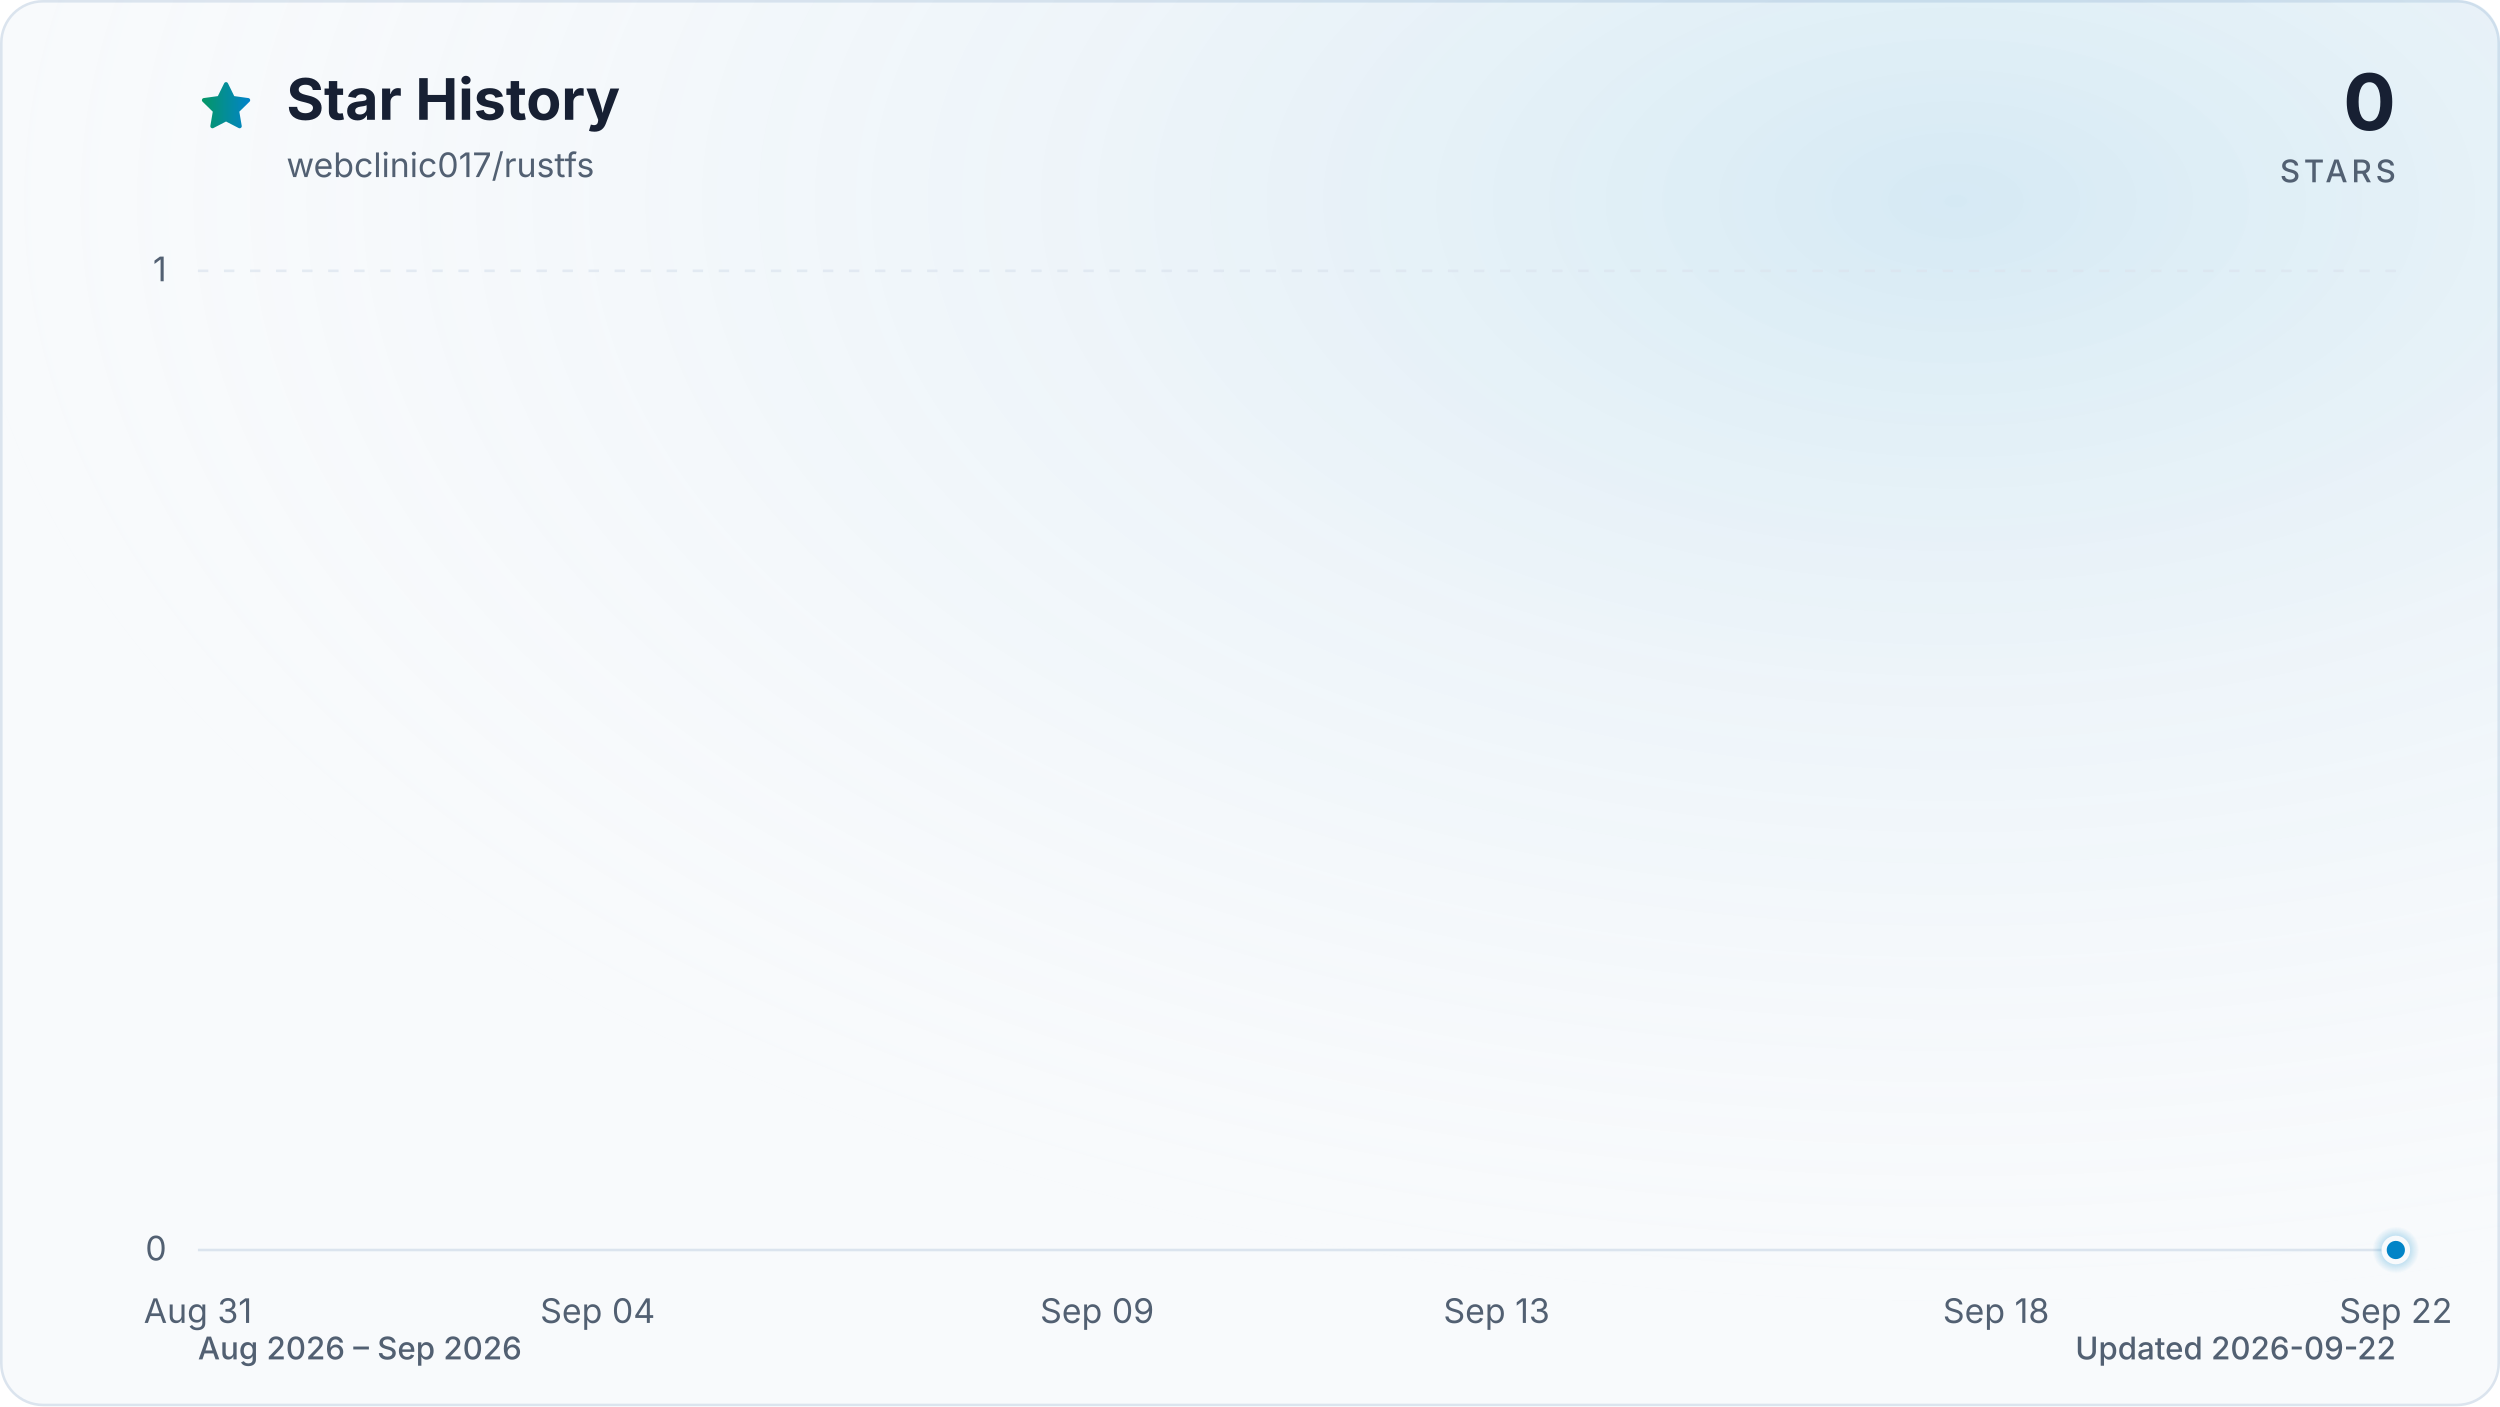
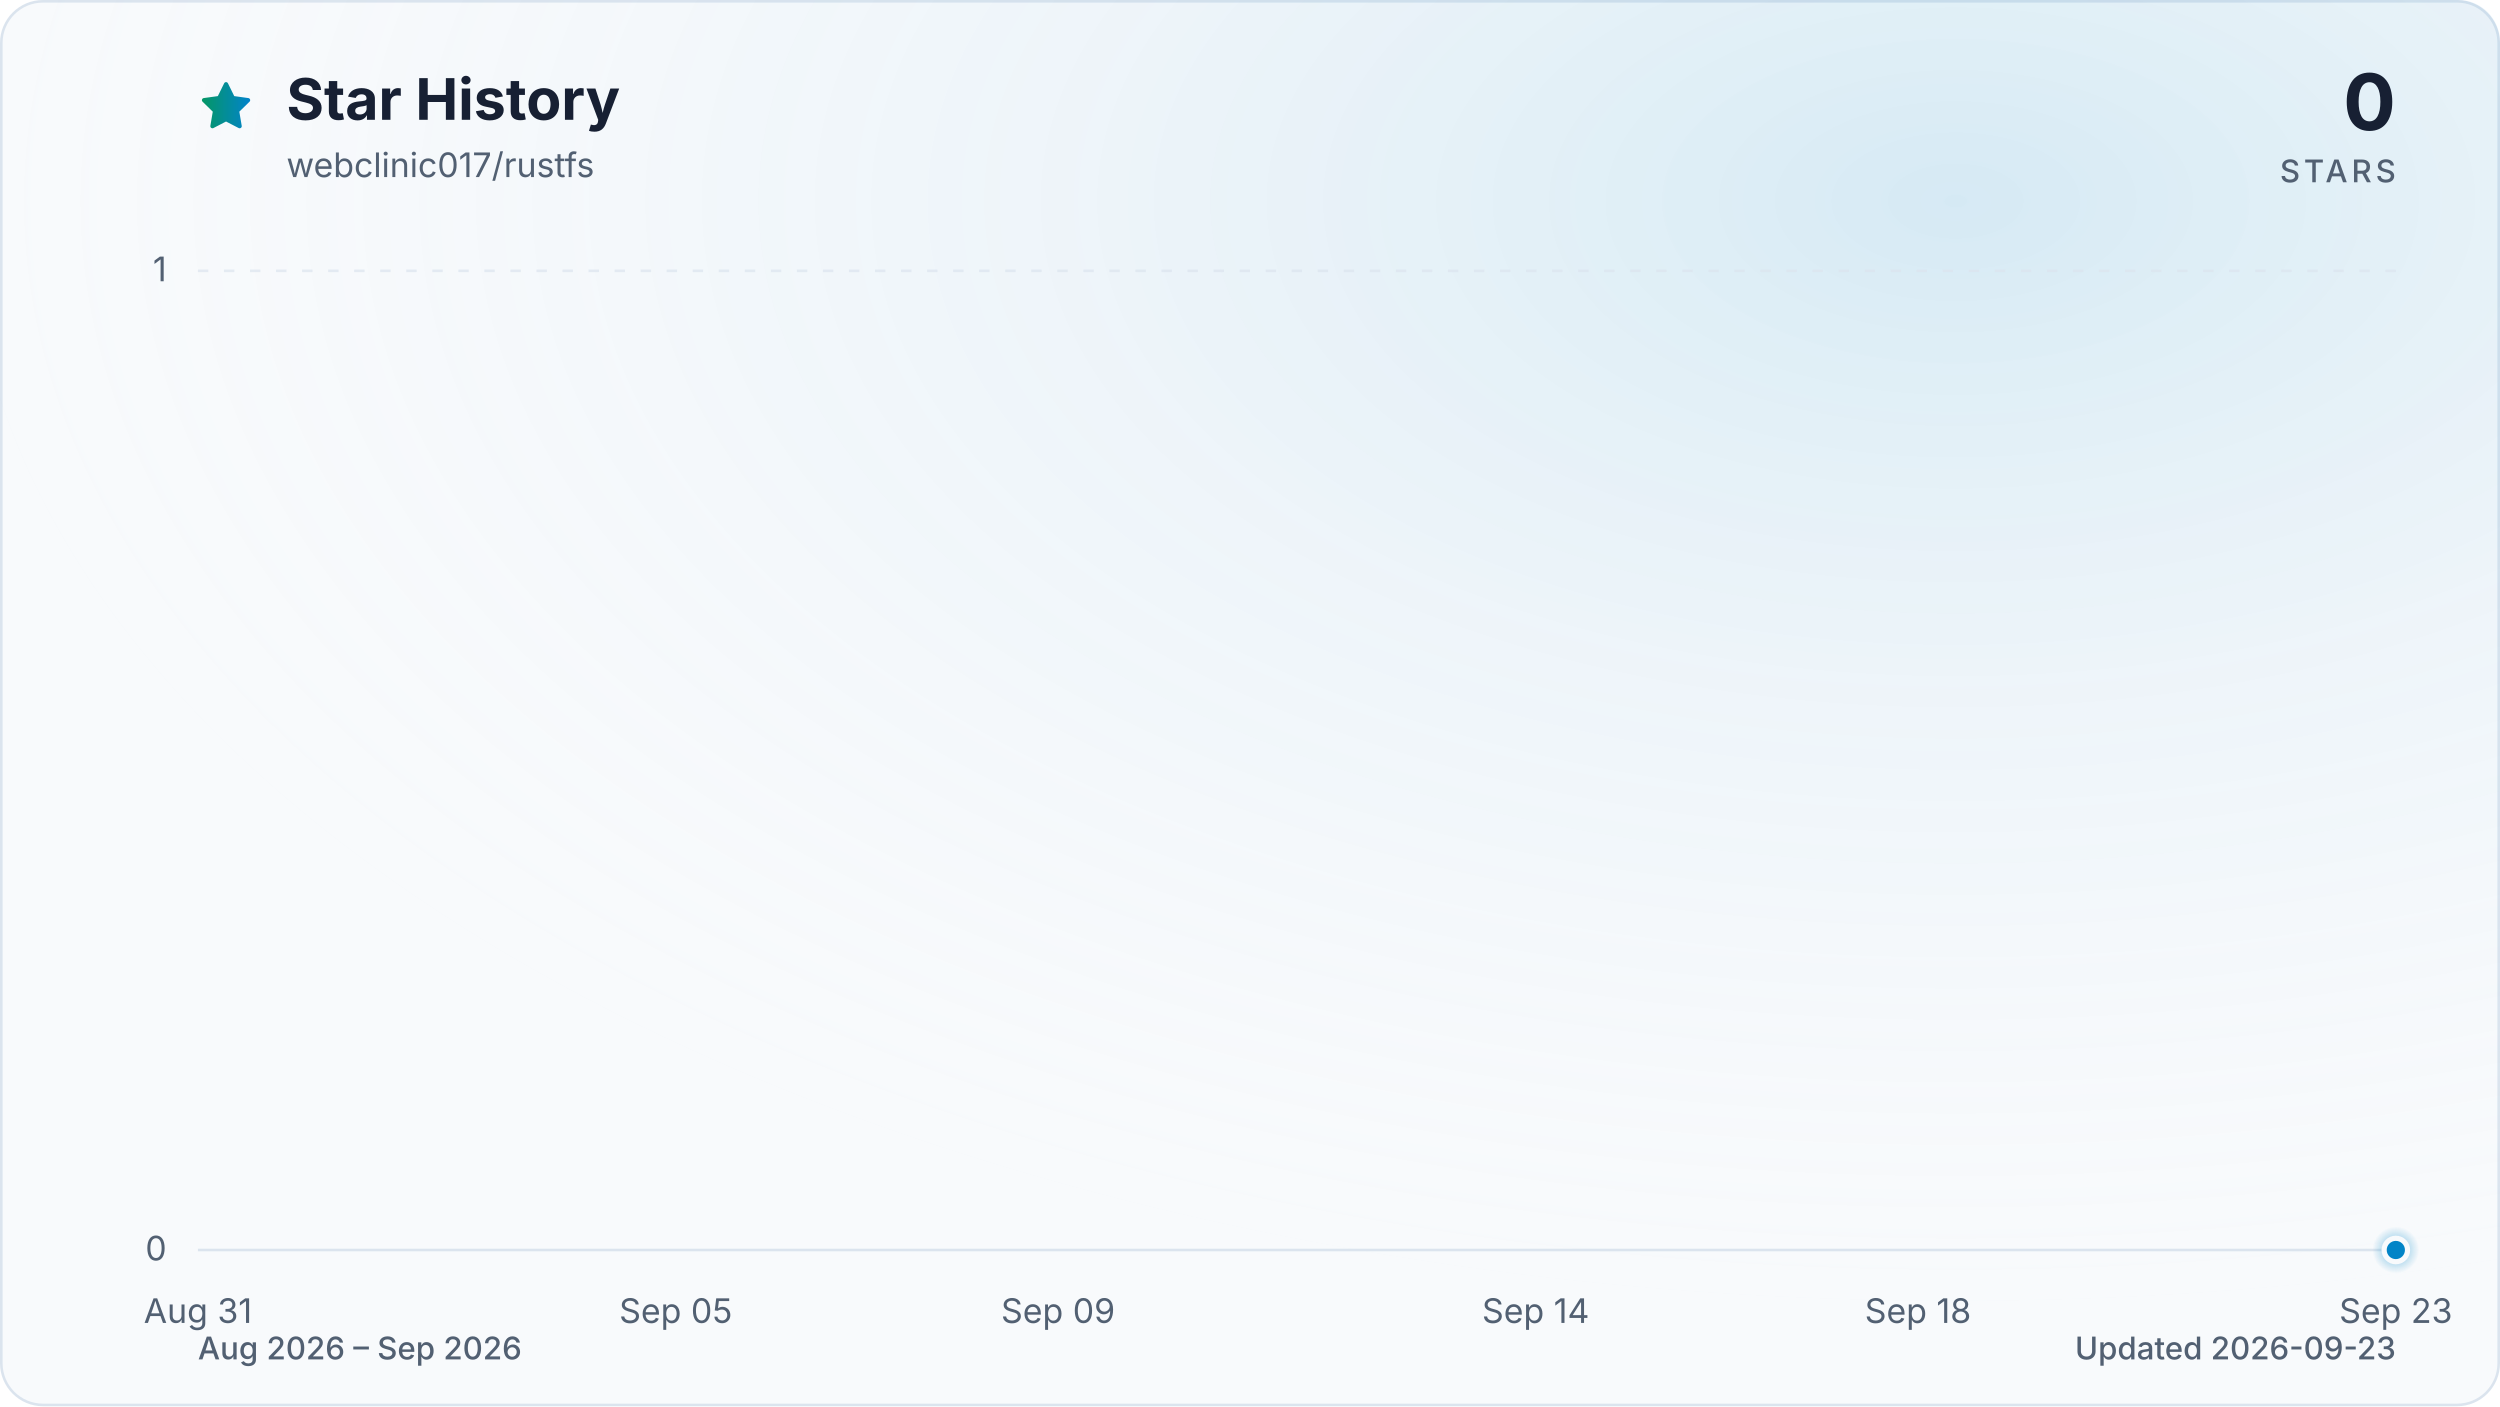
<svg xmlns="http://www.w3.org/2000/svg" viewBox="0 0 960 540" role="img" aria-labelledby="title description" data-style="gradient" data-variant="glow" data-animated="true">
  <defs>
    <linearGradient id="trend" x1="0" y1="0" x2="1" y2="0">
      <stop offset="0%" stop-color="#059669" />
      <stop offset="100%" stop-color="#0284c7" />
    </linearGradient>
    <linearGradient id="area" x1="0" y1="0" x2="0" y2="1">
      <stop offset="0%" stop-color="#059669" stop-opacity="0.30" />
      <stop offset="55%" stop-color="#0284c7" stop-opacity="0.10" />
      <stop offset="100%" stop-color="#0284c7" stop-opacity="0.01" />
    </linearGradient>
    <radialGradient id="marker-halo" cx="50%" cy="50%" r="50%">
      <stop offset="0%" stop-color="#0284c7" stop-opacity="0.55" />
      <stop offset="100%" stop-color="#0284c7" stop-opacity="0" />
    </radialGradient>
    <radialGradient id="surface-glow" cx="78%" cy="14%" r="80%">
      <stop offset="0%" stop-color="#0284c7" stop-opacity="0.14" />
      <stop offset="100%" stop-color="#f8fafc" stop-opacity="0" />
    </radialGradient>
    <filter id="trend-glow" x="-20%" y="-20%" width="140%" height="140%">
      <feGaussianBlur stdDeviation="7" />
    </filter>
  </defs>
  <style>
.trend-enter{transform-box:fill-box;transform-origin:center;animation:trend-enter 520ms cubic-bezier(0.16,1,0.3,1)}
.marker-enter{transform-box:fill-box;transform-origin:center;animation:marker-enter 320ms cubic-bezier(0.16,1,0.3,1) 200ms both}
.marker-pulse{transform-box:fill-box;transform-origin:center;animation:marker-pulse 2.6s ease-out infinite}
@keyframes trend-enter{from{opacity:.35;transform:translateY(10px)}to{opacity:1;transform:translateY(0)}}
@keyframes marker-enter{from{opacity:0;transform:scale(.4)}to{opacity:1;transform:scale(1)}}
@keyframes marker-pulse{0%{opacity:.5;transform:scale(.7)}70%,100%{opacity:0;transform:scale(2.1)}}
@media (prefers-reduced-motion:reduce){.trend-enter,.marker-enter,.marker-pulse{animation:none!important}}
@media (prefers-reduced-motion:reduce){.marker-pulse{opacity:0}}
</style>
  <rect x="0.5" y="0.5" width="959" height="539" fill="#f8fafc" stroke="#dbe4ee" stroke-width="1" rx="16" />
  <rect width="960" height="540" fill="url(#surface-glow)" rx="16" />
  <path d="M12 2.6l2.9 5.9 6.5.9-4.7 4.6 1.1 6.5-5.8-3-5.8 3 1.1-6.5-4.7-4.6 6.5-.9L12 2.6Z" transform="translate(76 30) scale(.9)" fill="url(#trend)" stroke="url(#trend)" stroke-width="1.8" stroke-linejoin="round" aria-hidden="true" />
  <text x="110" y="46" fill="#172033" font-family="ui-sans-serif, system-ui, -apple-system, BlinkMacSystemFont, 'Segoe UI', sans-serif" font-size="22" font-weight="700">Star History</text>
  <text x="110" y="68" fill="#526072" font-family="ui-sans-serif, system-ui, -apple-system, BlinkMacSystemFont, 'Segoe UI', sans-serif" font-size="13">webclinic017/rustfs</text>
  <text x="920" y="50" fill="#172033" font-family="ui-sans-serif, system-ui, -apple-system, BlinkMacSystemFont, 'Segoe UI', sans-serif" font-size="30" font-weight="700" text-anchor="end">0</text>
  <text x="920" y="70" fill="#526072" font-family="ui-sans-serif, system-ui, -apple-system, BlinkMacSystemFont, 'Segoe UI', sans-serif" font-size="12" font-weight="500" letter-spacing="1.5" text-anchor="end">STARS</text>
  <line x1="76" y1="480.0" x2="920" y2="480.0" stroke="#dbe4ee" stroke-width="1" stroke-dasharray="0" opacity="1" />
  <text x="64" y="484.0" fill="#526072" font-family="ui-sans-serif, system-ui, -apple-system, BlinkMacSystemFont, 'Segoe UI', sans-serif" font-size="13" text-anchor="end">0</text>
  <line x1="76" y1="104.0" x2="920" y2="104.0" stroke="#dbe4ee" stroke-width="1" stroke-dasharray="4 6" opacity="0.7" />
  <text x="64" y="108.0" fill="#526072" font-family="ui-sans-serif, system-ui, -apple-system, BlinkMacSystemFont, 'Segoe UI', sans-serif" font-size="13" text-anchor="end">1</text>
  <text x="76.0" y="508" fill="#526072" font-family="ui-sans-serif, system-ui, -apple-system, BlinkMacSystemFont, 'Segoe UI', sans-serif" font-size="13" text-anchor="middle">Aug 31</text>
-   <text x="229.5" y="508" fill="#526072" font-family="ui-sans-serif, system-ui, -apple-system, BlinkMacSystemFont, 'Segoe UI', sans-serif" font-size="13" text-anchor="middle">Sep 04</text>
-   <text x="421.3" y="508" fill="#526072" font-family="ui-sans-serif, system-ui, -apple-system, BlinkMacSystemFont, 'Segoe UI', sans-serif" font-size="13" text-anchor="middle">Sep 09</text>
-   <text x="574.7" y="508" fill="#526072" font-family="ui-sans-serif, system-ui, -apple-system, BlinkMacSystemFont, 'Segoe UI', sans-serif" font-size="13" text-anchor="middle">Sep 13</text>
-   <text x="766.5" y="508" fill="#526072" font-family="ui-sans-serif, system-ui, -apple-system, BlinkMacSystemFont, 'Segoe UI', sans-serif" font-size="13" text-anchor="middle">Sep 18</text>
-   <text x="920.0" y="508" fill="#526072" font-family="ui-sans-serif, system-ui, -apple-system, BlinkMacSystemFont, 'Segoe UI', sans-serif" font-size="13" text-anchor="middle">Sep 22</text>
+   <text x="259.5" y="508" fill="#526072" font-family="ui-sans-serif, system-ui, -apple-system, BlinkMacSystemFont, 'Segoe UI', sans-serif" font-size="13" text-anchor="middle">Sep 05</text>
+   <text x="406.3" y="508" fill="#526072" font-family="ui-sans-serif, system-ui, -apple-system, BlinkMacSystemFont, 'Segoe UI', sans-serif" font-size="13" text-anchor="middle">Sep 09</text>
+   <text x="589.7" y="508" fill="#526072" font-family="ui-sans-serif, system-ui, -apple-system, BlinkMacSystemFont, 'Segoe UI', sans-serif" font-size="13" text-anchor="middle">Sep 14</text>
+   <text x="736.5" y="508" fill="#526072" font-family="ui-sans-serif, system-ui, -apple-system, BlinkMacSystemFont, 'Segoe UI', sans-serif" font-size="13" text-anchor="middle">Sep 18</text>
+   <text x="920.0" y="508" fill="#526072" font-family="ui-sans-serif, system-ui, -apple-system, BlinkMacSystemFont, 'Segoe UI', sans-serif" font-size="13" text-anchor="middle">Sep 23</text>
  <g class="trend-enter">
-     <path d="M 76.0 480.0 C 88.8 480.0, 101.6 480.0, 114.4 480.0 C 127.2 480.0, 139.9 480.0, 152.7 480.0 C 165.5 480.0, 178.3 480.0, 191.1 480.0 C 203.9 480.0, 216.7 480.0, 229.5 480.0 C 242.2 480.0, 255.0 480.0, 267.8 480.0 C 280.6 480.0, 293.4 480.0, 306.2 480.0 C 319.0 480.0, 331.8 480.0, 344.5 480.0 C 357.3 480.0, 370.1 480.0, 382.9 480.0 C 395.7 480.0, 408.5 480.0, 421.3 480.0 C 434.1 480.0, 446.8 480.0, 459.6 480.0 C 472.4 480.0, 485.2 480.0, 498.0 480.0 C 510.8 480.0, 523.6 480.0, 536.4 480.0 C 549.2 480.0, 561.9 480.0, 574.7 480.0 C 587.5 480.0, 600.3 480.0, 613.1 480.0 C 625.9 480.0, 638.7 480.0, 651.5 480.0 C 664.2 480.0, 677.0 480.0, 689.8 480.0 C 702.6 480.0, 715.4 480.0, 728.2 480.0 C 741.0 480.0, 753.8 480.0, 766.5 480.0 C 779.3 480.0, 792.1 480.0, 804.9 480.0 C 817.7 480.0, 830.5 480.0, 843.3 480.0 C 856.1 480.0, 868.8 480.0, 881.6 480.0 C 894.4 480.0, 907.2 480.0, 920.0 480.0 L 920.0 480.0 L 76.0 480.0 Z" fill="url(#area)" />
-     <path d="M 76.0 480.0 C 88.8 480.0, 101.6 480.0, 114.4 480.0 C 127.2 480.0, 139.9 480.0, 152.7 480.0 C 165.5 480.0, 178.3 480.0, 191.1 480.0 C 203.9 480.0, 216.7 480.0, 229.5 480.0 C 242.2 480.0, 255.0 480.0, 267.8 480.0 C 280.6 480.0, 293.4 480.0, 306.2 480.0 C 319.0 480.0, 331.8 480.0, 344.5 480.0 C 357.3 480.0, 370.1 480.0, 382.9 480.0 C 395.7 480.0, 408.5 480.0, 421.3 480.0 C 434.1 480.0, 446.8 480.0, 459.6 480.0 C 472.4 480.0, 485.2 480.0, 498.0 480.0 C 510.8 480.0, 523.6 480.0, 536.4 480.0 C 549.2 480.0, 561.9 480.0, 574.7 480.0 C 587.5 480.0, 600.3 480.0, 613.1 480.0 C 625.9 480.0, 638.7 480.0, 651.5 480.0 C 664.2 480.0, 677.0 480.0, 689.8 480.0 C 702.6 480.0, 715.4 480.0, 728.2 480.0 C 741.0 480.0, 753.8 480.0, 766.5 480.0 C 779.3 480.0, 792.1 480.0, 804.9 480.0 C 817.7 480.0, 830.5 480.0, 843.3 480.0 C 856.1 480.0, 868.8 480.0, 881.6 480.0 C 894.4 480.0, 907.2 480.0, 920.0 480.0" fill="none" stroke="url(#trend)" stroke-width="12" stroke-linecap="round" stroke-linejoin="round" opacity="0.16" filter="url(#trend-glow)" />
-     <path d="M 76.0 480.0 C 88.8 480.0, 101.6 480.0, 114.4 480.0 C 127.2 480.0, 139.9 480.0, 152.7 480.0 C 165.5 480.0, 178.3 480.0, 191.1 480.0 C 203.9 480.0, 216.7 480.0, 229.5 480.0 C 242.2 480.0, 255.0 480.0, 267.8 480.0 C 280.6 480.0, 293.4 480.0, 306.2 480.0 C 319.0 480.0, 331.8 480.0, 344.5 480.0 C 357.3 480.0, 370.1 480.0, 382.9 480.0 C 395.7 480.0, 408.5 480.0, 421.3 480.0 C 434.1 480.0, 446.8 480.0, 459.6 480.0 C 472.4 480.0, 485.2 480.0, 498.0 480.0 C 510.8 480.0, 523.6 480.0, 536.4 480.0 C 549.2 480.0, 561.9 480.0, 574.7 480.0 C 587.5 480.0, 600.3 480.0, 613.1 480.0 C 625.9 480.0, 638.7 480.0, 651.5 480.0 C 664.2 480.0, 677.0 480.0, 689.8 480.0 C 702.6 480.0, 715.4 480.0, 728.2 480.0 C 741.0 480.0, 753.8 480.0, 766.5 480.0 C 779.3 480.0, 792.1 480.0, 804.9 480.0 C 817.7 480.0, 830.5 480.0, 843.3 480.0 C 856.1 480.0, 868.8 480.0, 881.6 480.0 C 894.4 480.0, 907.2 480.0, 920.0 480.0" fill="none" stroke="url(#trend)" stroke-width="3" stroke-linecap="round" stroke-linejoin="round" />
+     <path d="M 76.0 480.0 C 88.2 480.0, 100.5 480.0, 112.7 480.0 C 124.9 480.0, 137.2 480.0, 149.4 480.0 C 161.6 480.0, 173.9 480.0, 186.1 480.0 C 198.3 480.0, 210.6 480.0, 222.8 480.0 C 235.0 480.0, 247.2 480.0, 259.5 480.0 C 271.7 480.0, 283.9 480.0, 296.2 480.0 C 308.4 480.0, 320.6 480.0, 332.9 480.0 C 345.1 480.0, 357.3 480.0, 369.6 480.0 C 381.8 480.0, 394.0 480.0, 406.3 480.0 C 418.5 480.0, 430.7 480.0, 443.0 480.0 C 455.2 480.0, 467.4 480.0, 479.7 480.0 C 491.9 480.0, 504.1 480.0, 516.3 480.0 C 528.6 480.0, 540.8 480.0, 553.0 480.0 C 565.3 480.0, 577.5 480.0, 589.7 480.0 C 602.0 480.0, 614.2 480.0, 626.4 480.0 C 638.7 480.0, 650.9 480.0, 663.1 480.0 C 675.4 480.0, 687.6 480.0, 699.8 480.0 C 712.1 480.0, 724.3 480.0, 736.5 480.0 C 748.8 480.0, 761.0 480.0, 773.2 480.0 C 785.4 480.0, 797.7 480.0, 809.9 480.0 C 822.1 480.0, 834.4 480.0, 846.6 480.0 C 858.8 480.0, 871.1 480.0, 883.3 480.0 C 895.5 480.0, 907.8 480.0, 920.0 480.0 L 920.0 480.0 L 76.0 480.0 Z" fill="url(#area)" />
+     <path d="M 76.0 480.0 C 88.2 480.0, 100.5 480.0, 112.7 480.0 C 124.9 480.0, 137.2 480.0, 149.4 480.0 C 161.6 480.0, 173.9 480.0, 186.1 480.0 C 198.3 480.0, 210.6 480.0, 222.8 480.0 C 235.0 480.0, 247.2 480.0, 259.5 480.0 C 271.7 480.0, 283.9 480.0, 296.2 480.0 C 308.4 480.0, 320.6 480.0, 332.9 480.0 C 345.1 480.0, 357.3 480.0, 369.6 480.0 C 381.8 480.0, 394.0 480.0, 406.3 480.0 C 418.5 480.0, 430.7 480.0, 443.0 480.0 C 455.2 480.0, 467.4 480.0, 479.7 480.0 C 491.9 480.0, 504.1 480.0, 516.3 480.0 C 528.6 480.0, 540.8 480.0, 553.0 480.0 C 565.3 480.0, 577.5 480.0, 589.7 480.0 C 602.0 480.0, 614.2 480.0, 626.4 480.0 C 638.7 480.0, 650.9 480.0, 663.1 480.0 C 675.4 480.0, 687.6 480.0, 699.8 480.0 C 712.1 480.0, 724.3 480.0, 736.5 480.0 C 748.8 480.0, 761.0 480.0, 773.2 480.0 C 785.4 480.0, 797.7 480.0, 809.9 480.0 C 822.1 480.0, 834.4 480.0, 846.6 480.0 C 858.8 480.0, 871.1 480.0, 883.3 480.0 C 895.5 480.0, 907.8 480.0, 920.0 480.0" fill="none" stroke="url(#trend)" stroke-width="12" stroke-linecap="round" stroke-linejoin="round" opacity="0.16" filter="url(#trend-glow)" />
+     <path d="M 76.0 480.0 C 88.2 480.0, 100.5 480.0, 112.7 480.0 C 124.9 480.0, 137.2 480.0, 149.4 480.0 C 161.6 480.0, 173.9 480.0, 186.1 480.0 C 198.3 480.0, 210.6 480.0, 222.8 480.0 C 235.0 480.0, 247.2 480.0, 259.5 480.0 C 271.7 480.0, 283.9 480.0, 296.2 480.0 C 308.4 480.0, 320.6 480.0, 332.9 480.0 C 345.1 480.0, 357.3 480.0, 369.6 480.0 C 381.8 480.0, 394.0 480.0, 406.3 480.0 C 418.5 480.0, 430.7 480.0, 443.0 480.0 C 455.2 480.0, 467.4 480.0, 479.7 480.0 C 491.9 480.0, 504.1 480.0, 516.3 480.0 C 528.6 480.0, 540.8 480.0, 553.0 480.0 C 565.3 480.0, 577.5 480.0, 589.7 480.0 C 602.0 480.0, 614.2 480.0, 626.4 480.0 C 638.7 480.0, 650.9 480.0, 663.1 480.0 C 675.4 480.0, 687.6 480.0, 699.8 480.0 C 712.1 480.0, 724.3 480.0, 736.5 480.0 C 748.8 480.0, 761.0 480.0, 773.2 480.0 C 785.4 480.0, 797.7 480.0, 809.9 480.0 C 822.1 480.0, 834.4 480.0, 846.6 480.0 C 858.8 480.0, 871.1 480.0, 883.3 480.0 C 895.5 480.0, 907.8 480.0, 920.0 480.0" fill="none" stroke="url(#trend)" stroke-width="3" stroke-linecap="round" stroke-linejoin="round" />
  </g>
  <g class="marker-enter">
    <circle class="marker-pulse" cx="920.0" cy="480.0" r="9" fill="url(#marker-halo)" />
    <circle cx="920.0" cy="480.0" r="4.5" fill="#0284c7" stroke="#f8fafc" stroke-width="2" />
  </g>
  <text x="76" y="522" fill="#526072" font-family="ui-sans-serif, system-ui, -apple-system, BlinkMacSystemFont, 'Segoe UI', sans-serif" font-size="12" font-weight="500">Aug 2026 – Sep 2026</text>
-   <text x="920" y="522" fill="#526072" font-family="ui-sans-serif, system-ui, -apple-system, BlinkMacSystemFont, 'Segoe UI', sans-serif" font-size="12" font-weight="500" text-anchor="end">Updated 2026-09-22</text>
+   <text x="920" y="522" fill="#526072" font-family="ui-sans-serif, system-ui, -apple-system, BlinkMacSystemFont, 'Segoe UI', sans-serif" font-size="12" font-weight="500" text-anchor="end">Updated 2026-09-23</text>
</svg>
